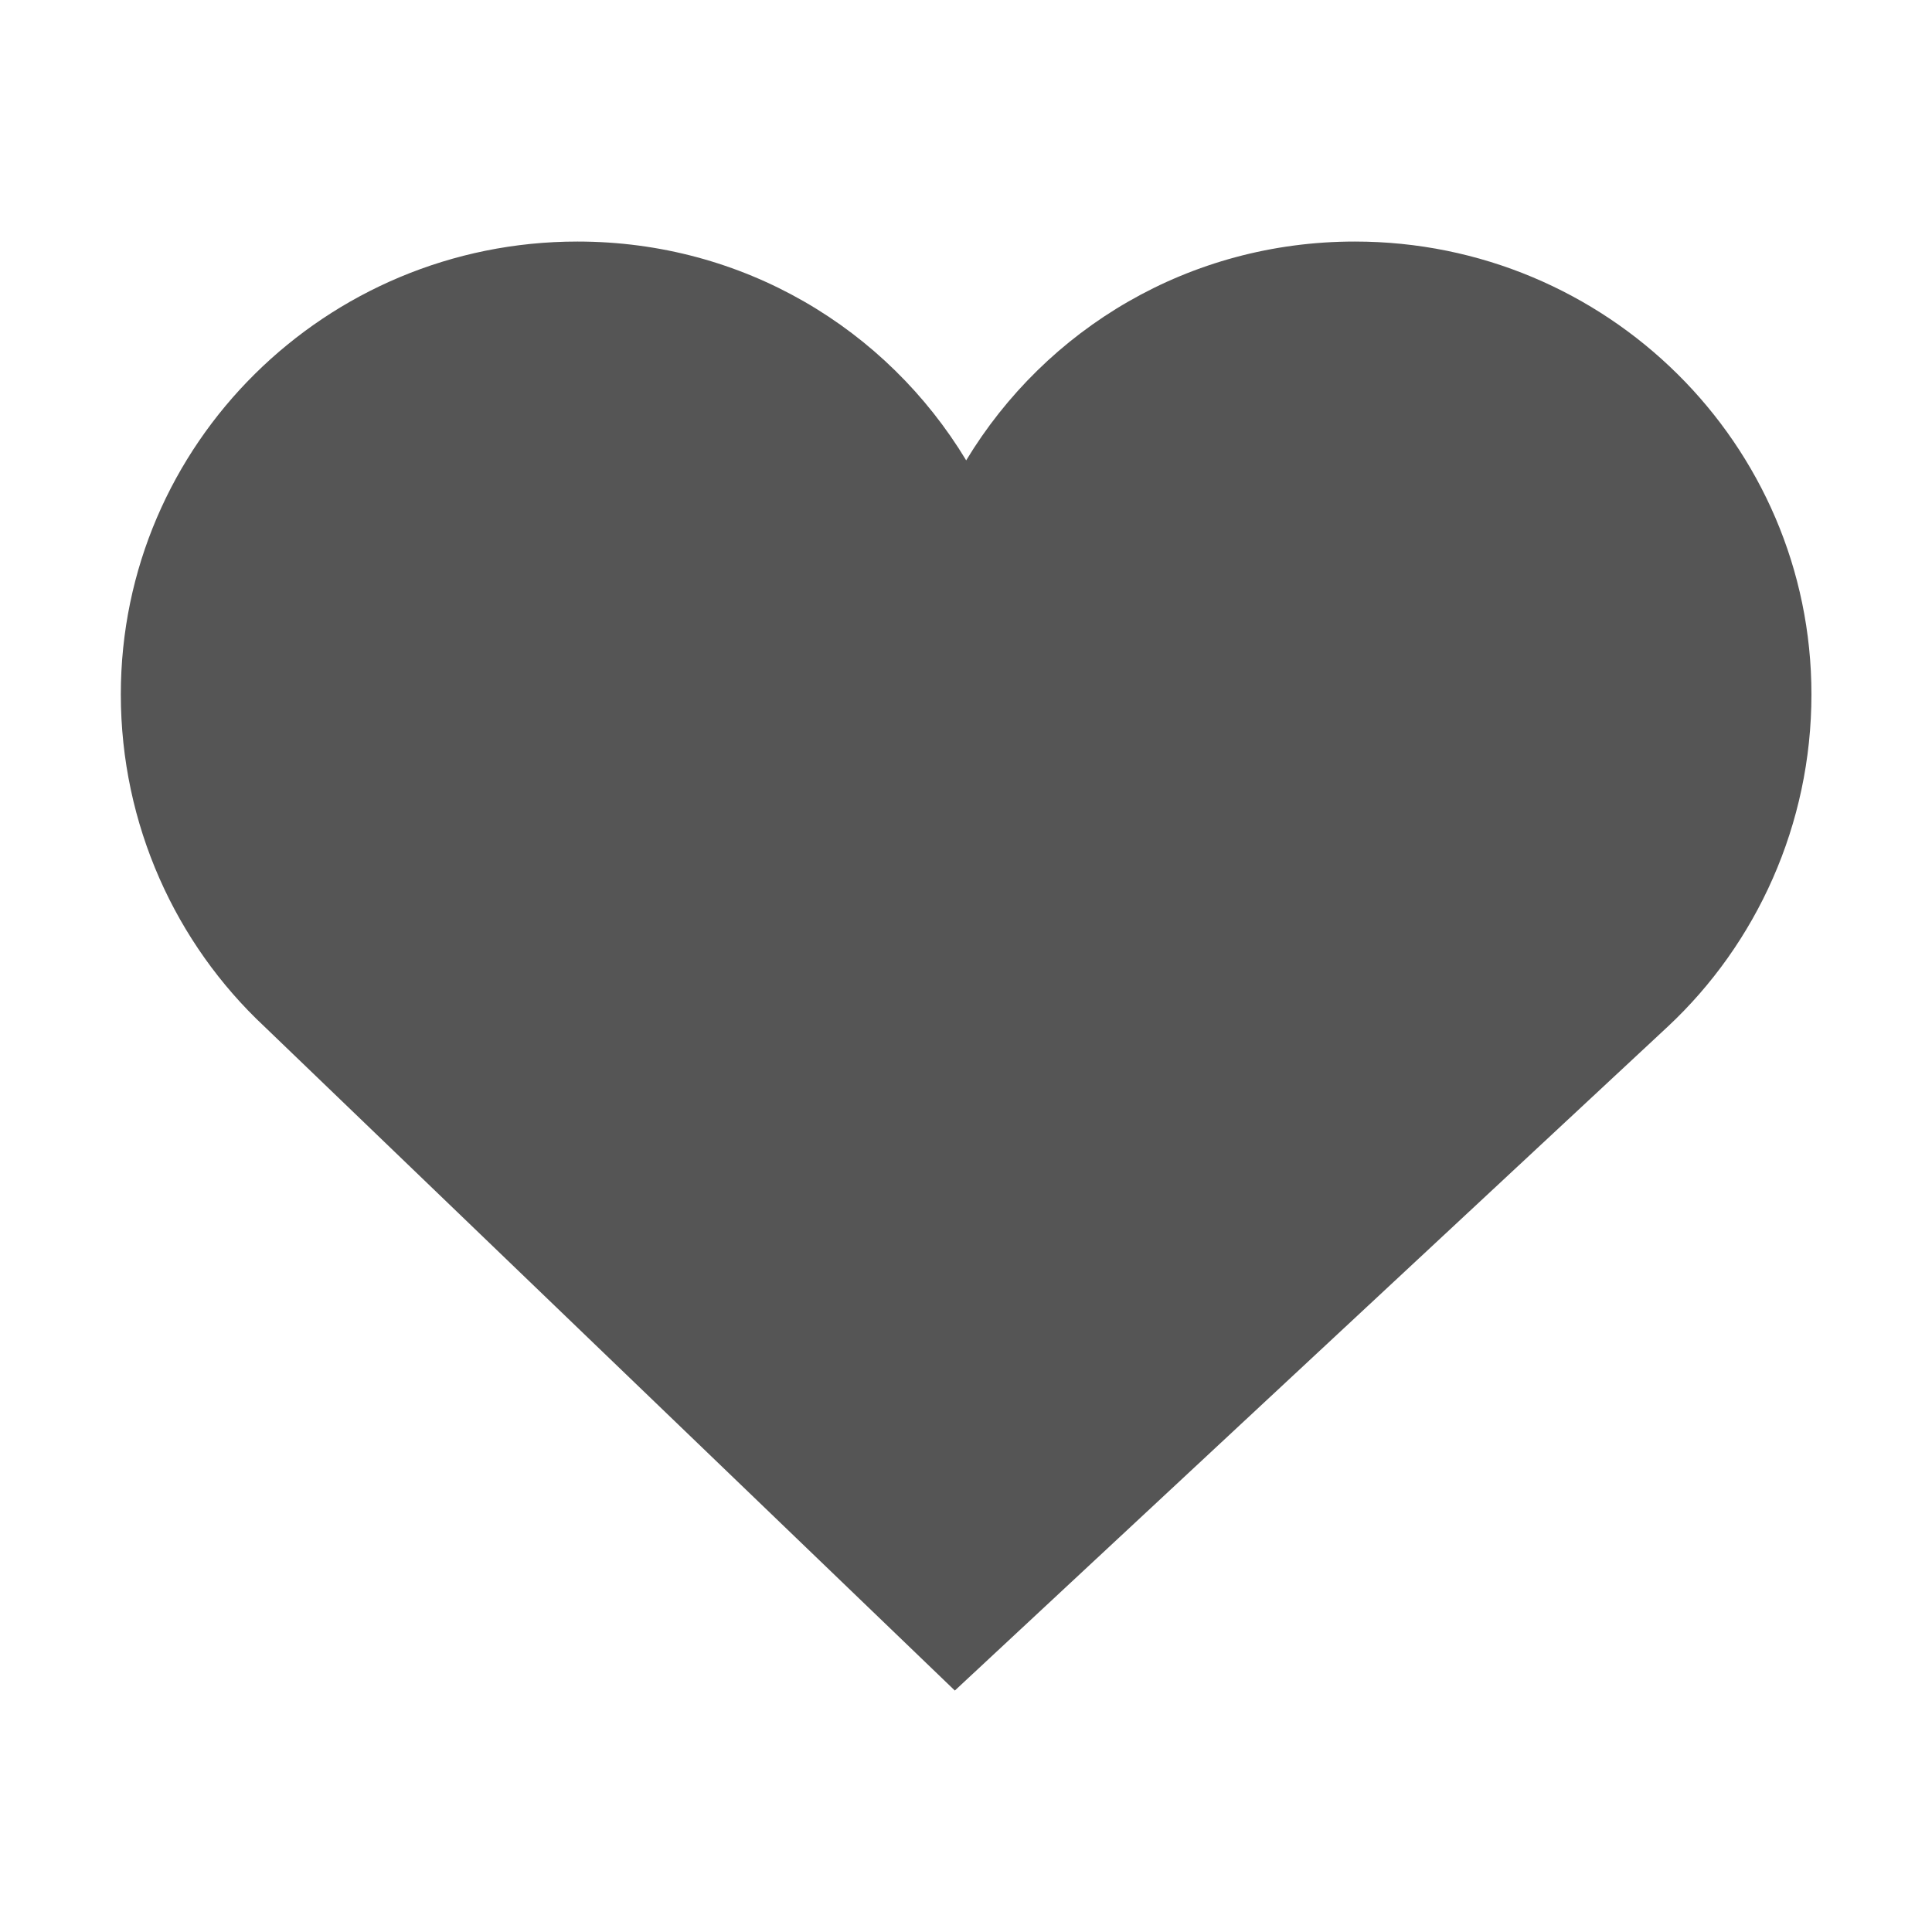
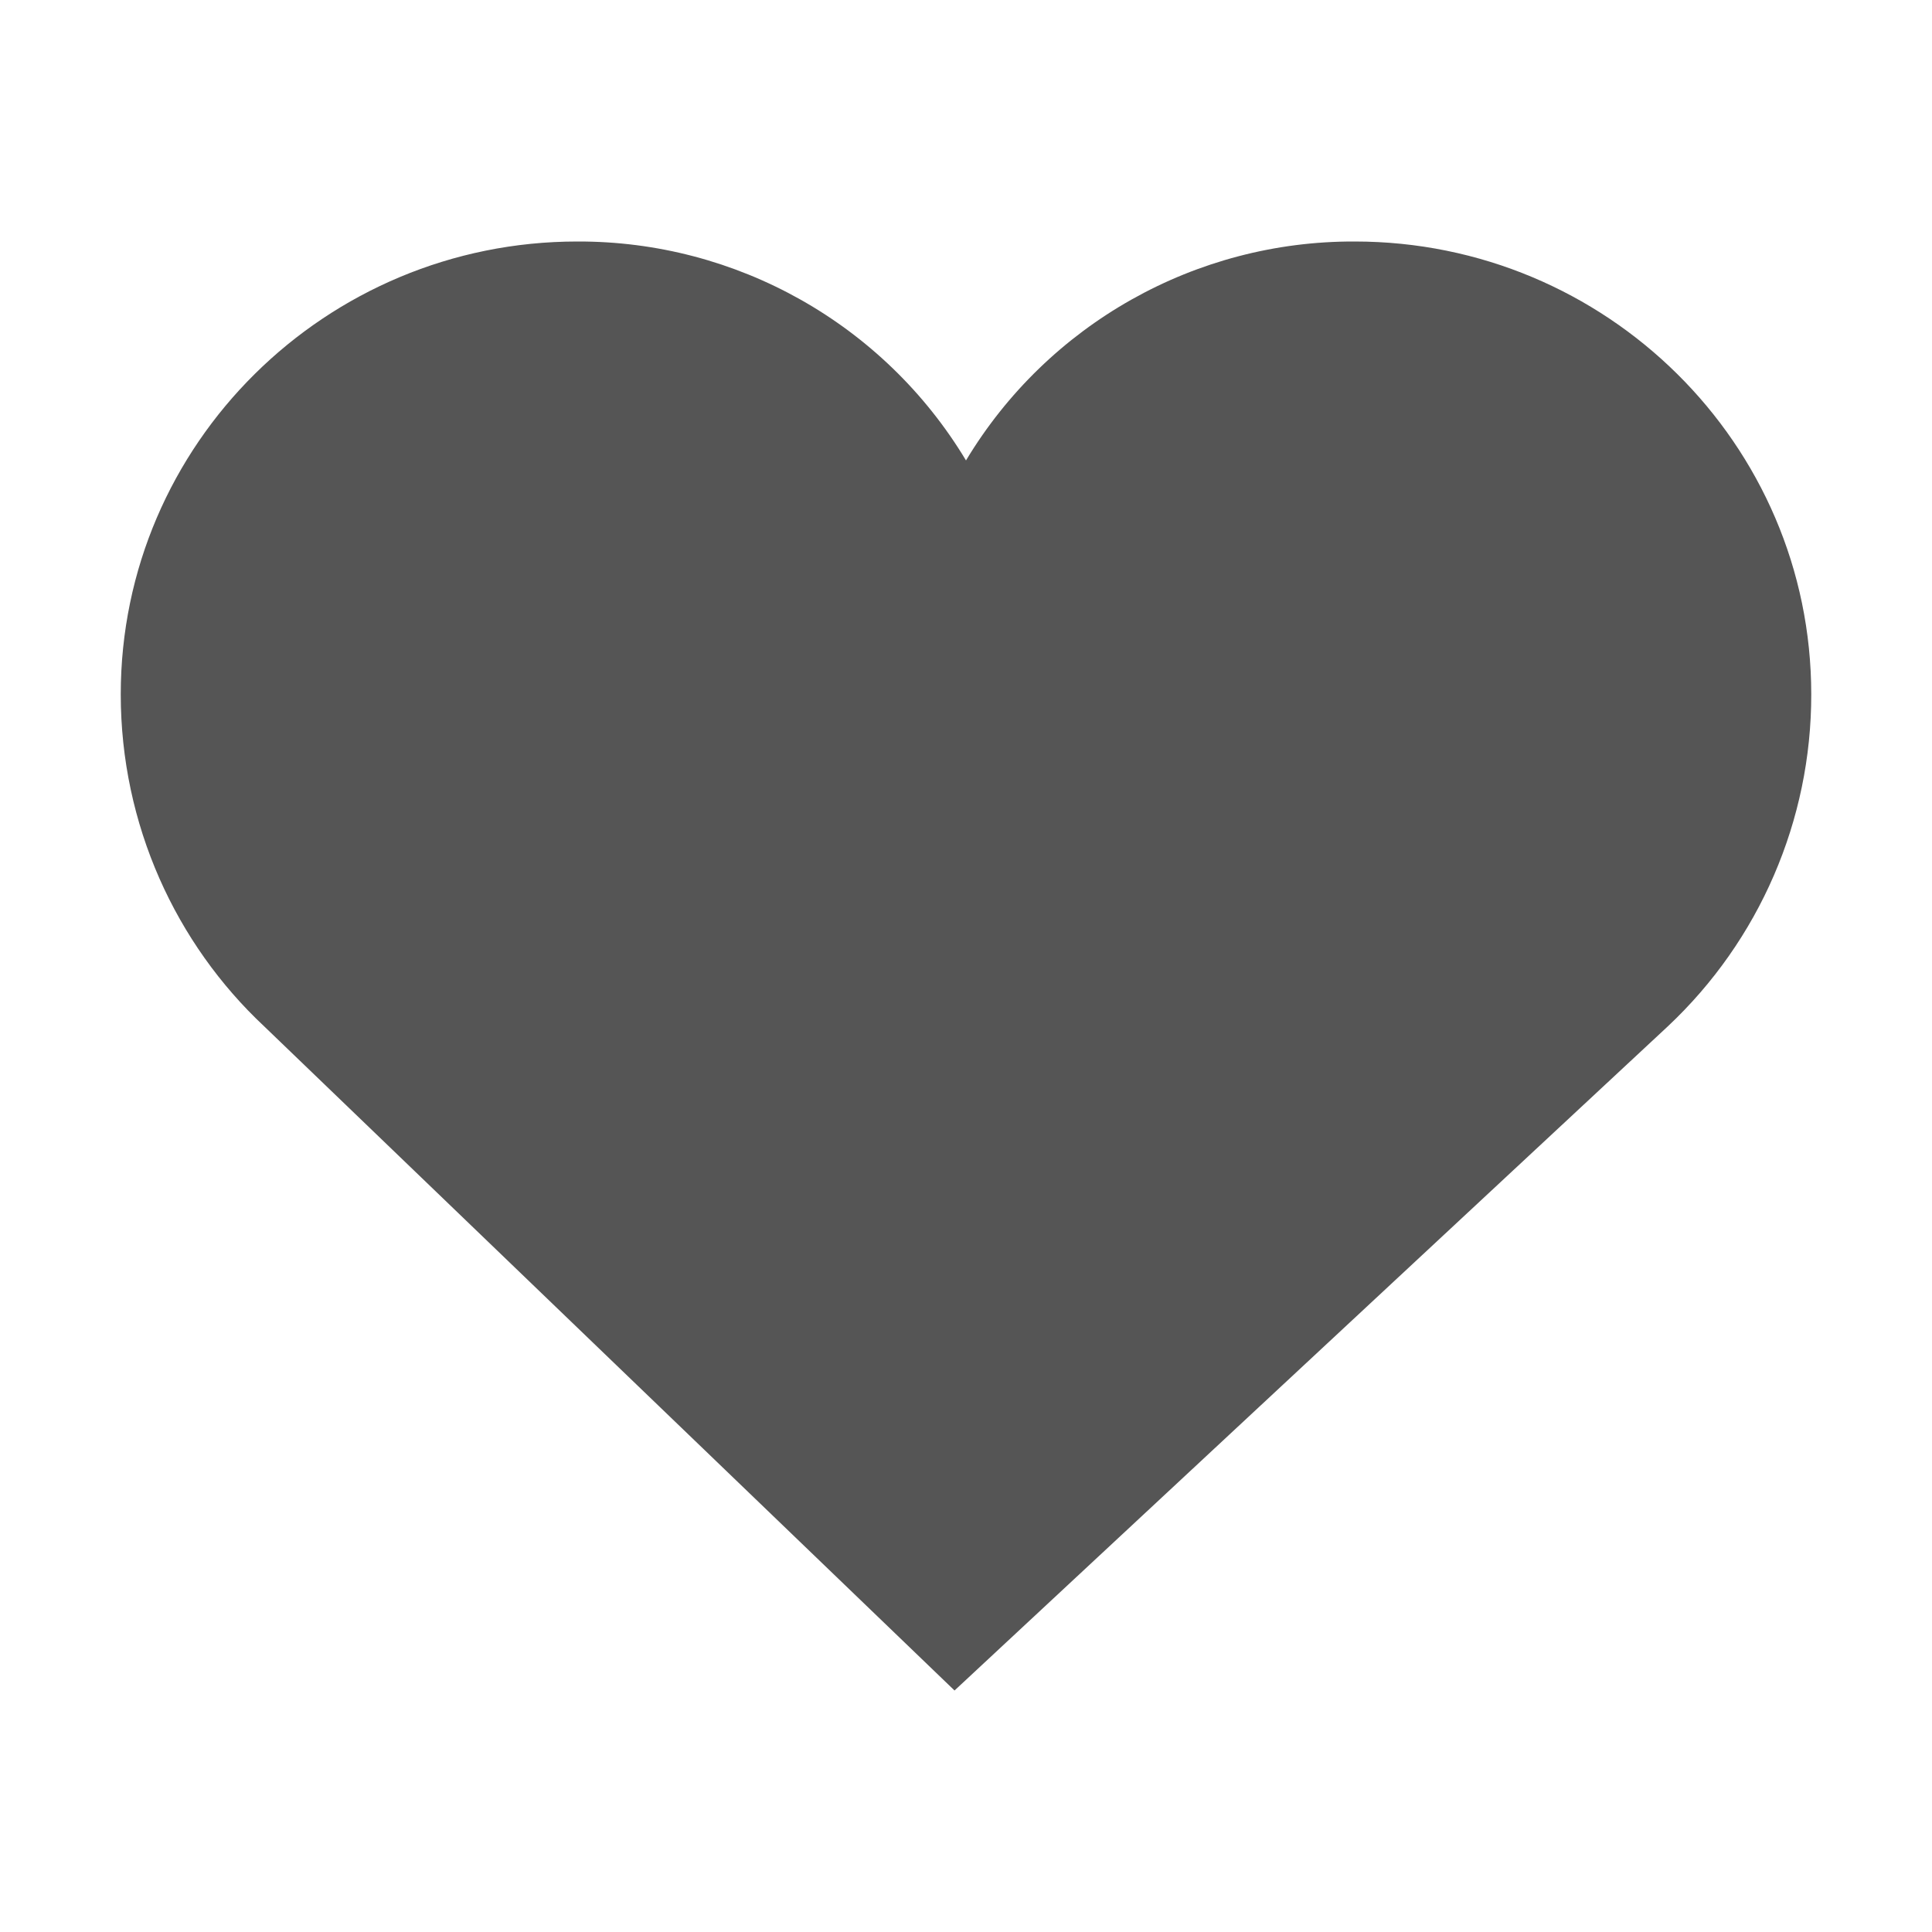
- <svg xmlns="http://www.w3.org/2000/svg" xmlns:ns1="http://www.openswatchbook.org/uri/2009/osb" height="16" id="svg7384" style="enable-background:new" version="1.1" width="16">
-   <defs id="defs7386">
-     <linearGradient id="linearGradient5606" ns1:paint="solid">
-       <stop id="stop5608" offset="0" style="stop-color:#000000;stop-opacity:1;" />
-     </linearGradient>
-     <filter id="filter7554" style="color-interpolation-filters:sRGB">
-       <feBlend id="feBlend7556" in2="BackgroundImage" mode="darken" />
-     </filter>
-   </defs>
-   <g id="layer9" style="display:inline" transform="translate(-745.0004,119.0034)" />
-   <g id="layer10" style="display:inline;filter:url(#filter7554)" transform="translate(-745.0004,119.0034)" />
-   <g id="layer1" style="display:inline" transform="translate(-504.0002,-497.9966)" />
-   <g id="layer14" style="display:inline" transform="translate(-745.0004,119.0034)" />
-   <g id="layer15" style="display:inline" transform="translate(-745.0004,119.0034)" />
-   <g id="g71291" style="display:inline" transform="translate(-745.0004,119.0034)">
-     <path d="m 749.782,-117.003 c -2.082,0 -3.781,1.675 -3.781,3.75 0,1.08 0.456,2.065 1.188,2.75 l 5.719,5.5 5.906,-5.5 c 0.732,-0.685 1.188,-1.67 1.188,-2.75 0,-2.075 -1.699,-3.75 -3.781,-3.75 -1.371,0 -2.559,0.721 -3.219,1.812 -0.659,-1.091 -1.847,-1.812 -3.219,-1.812 z" id="path6568" style="fill:#555555;fill-opacity:1;stroke:none" />
-   </g>
-   <g id="layer2" style="display:inline" transform="translate(-504.0002,-347.9966)" />
-   <g id="g6058" style="display:inline" transform="translate(-504.0002,-347.9966)" />
-   <g id="layer12" style="display:inline" transform="translate(-745.0004,119.0034)" />
+ <svg xmlns="http://www.w3.org/2000/svg" viewBox="0 0 16 16">
+   <path fill="#555" d="M4.781 2C2.7 2 1 3.675 1 5.75c0 1.08.456 2.065 1.188 2.75L7.905 14l5.907-5.5A3.765 3.765 0 0 0 15 5.75C15 3.675 13.3 2 11.219 2A3.74 3.74 0 0 0 8 3.813 3.741 3.741 0 0 0 4.781 2z" />
</svg>
